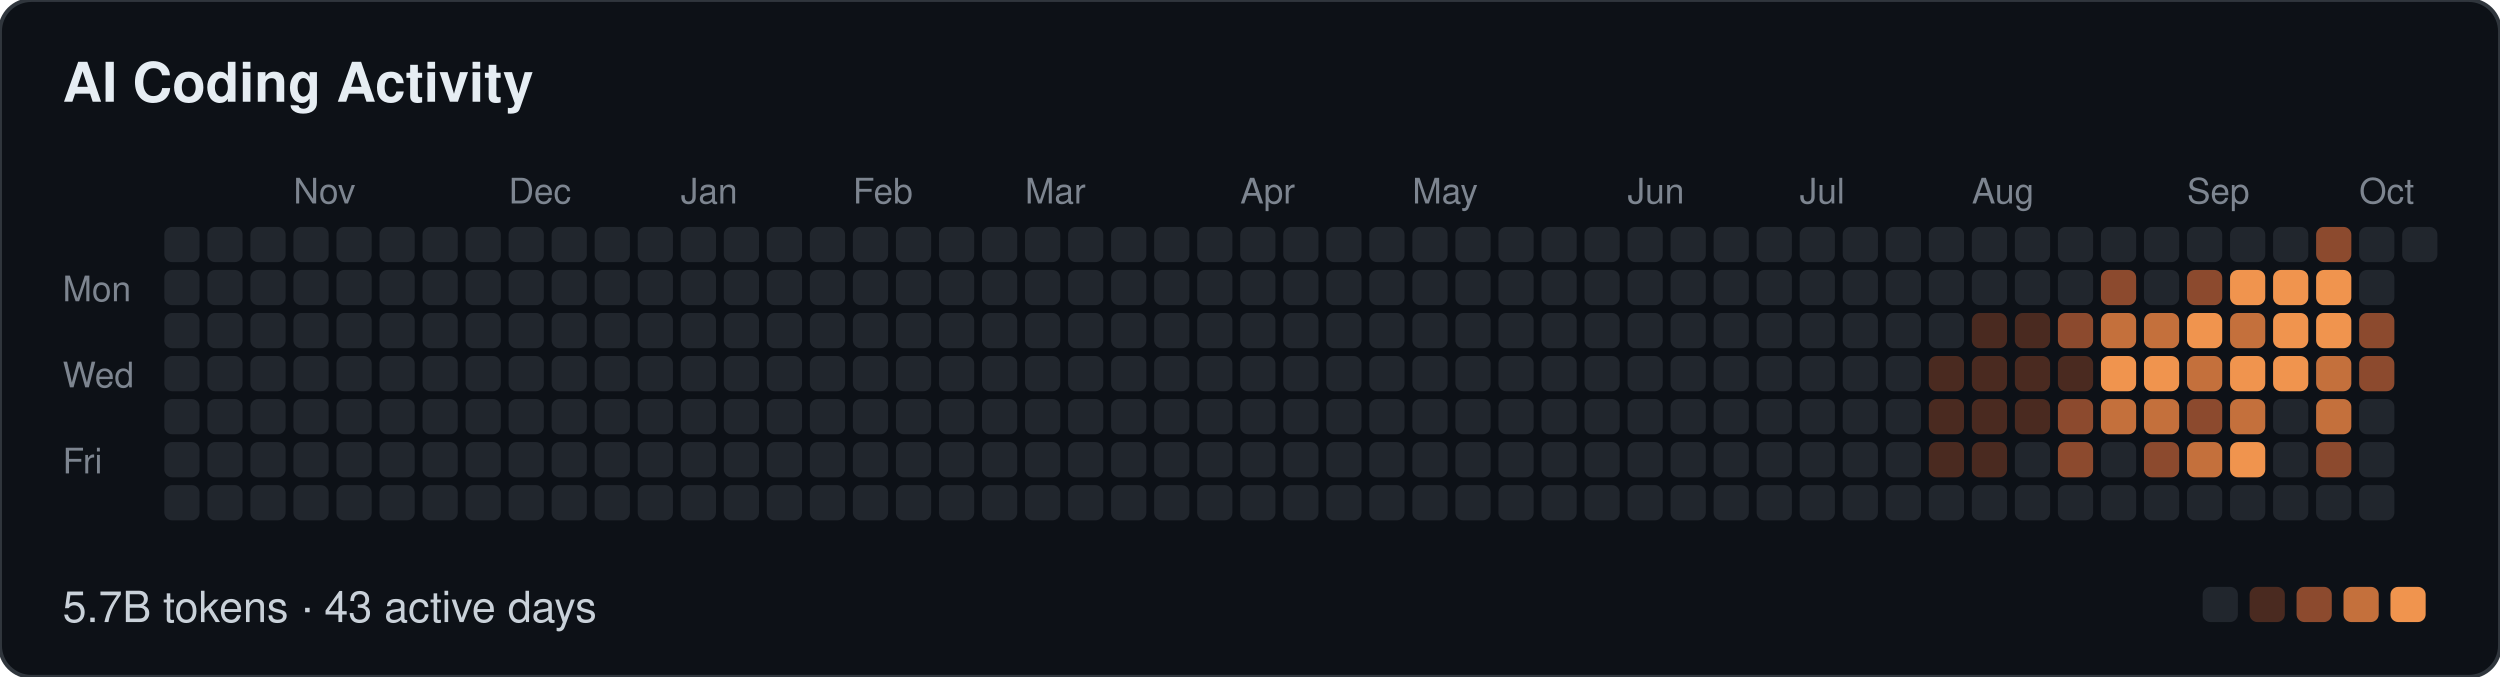
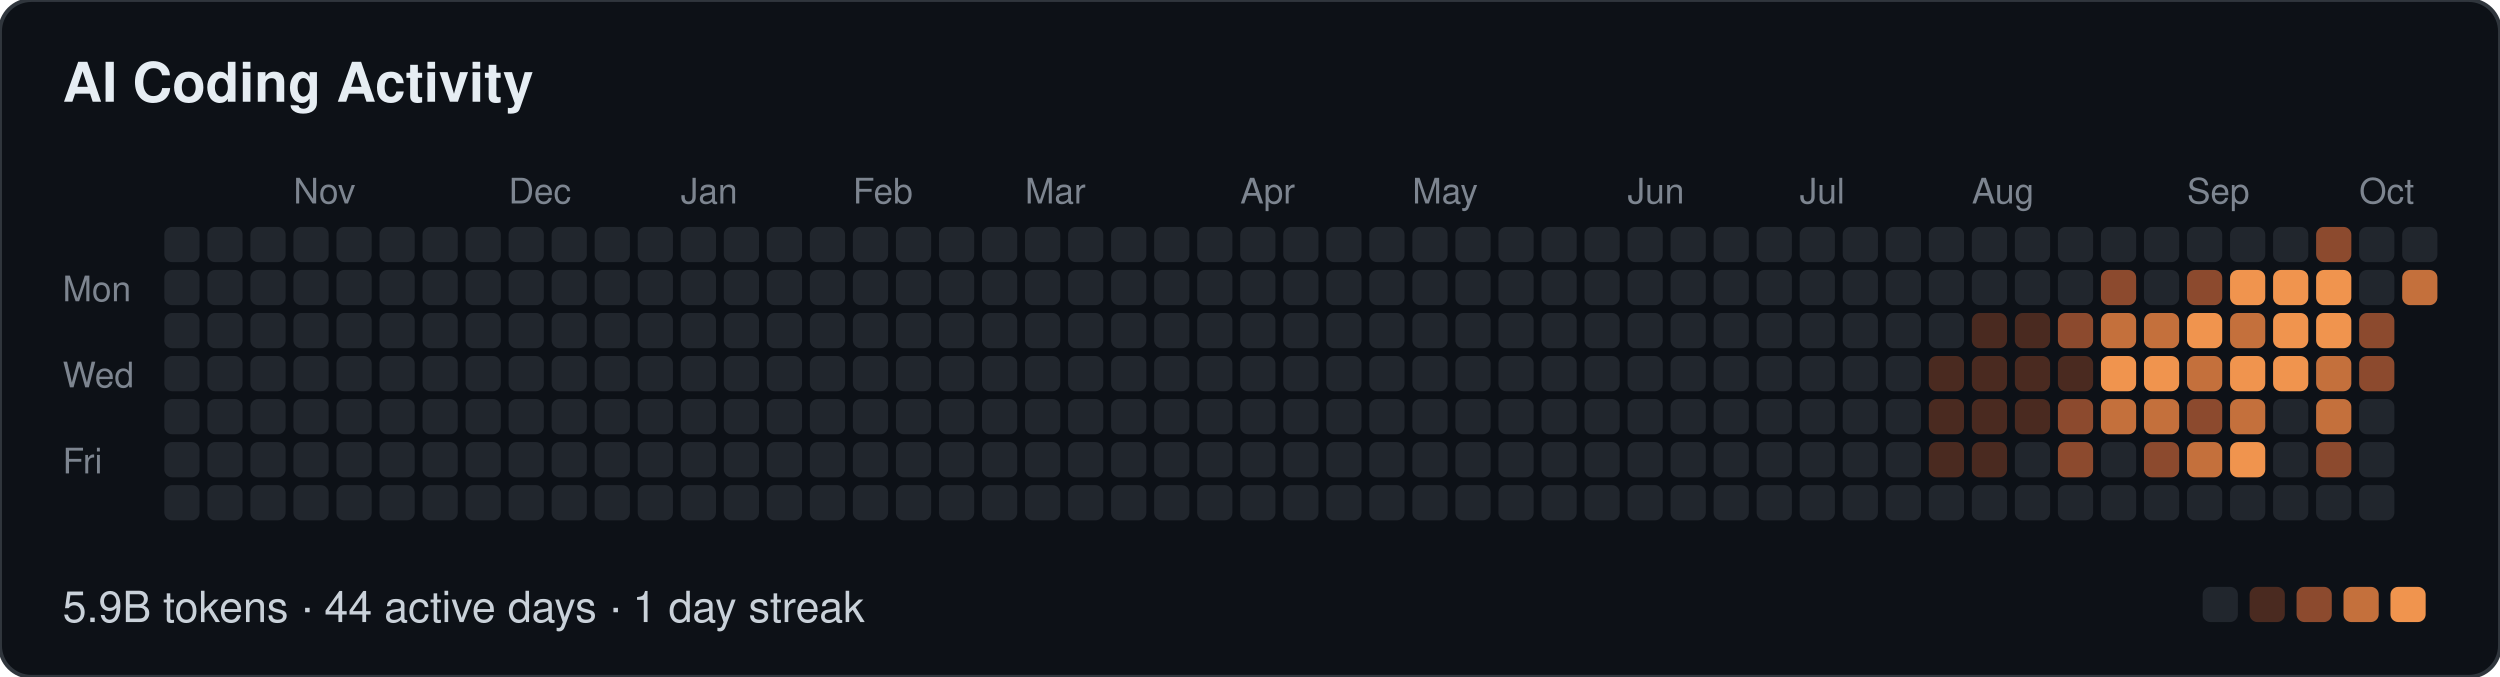
- <svg xmlns="http://www.w3.org/2000/svg" width="639" height="173" viewBox="0 0 639 173" role="img" aria-label="AI Coding Activity: 5.7B tokens · 43 active days">
+ <svg xmlns="http://www.w3.org/2000/svg" width="639" height="173" viewBox="0 0 639 173" role="img" aria-label="AI Coding Activity: 5.9B tokens · 44 active days · 1 day streak">
  <style>
  text { font-family: -apple-system, BlinkMacSystemFont, "Segoe UI", Helvetica, Arial, sans-serif; }
  .t { font-size: 14px; font-weight: 600; fill: #e6edf3; }
  .m { font-size: 9px; fill: #7d8590; }
  .f { font-size: 11px; fill: #c9d1d9; }
</style>
  <rect width="639" height="173" rx="8" fill="#0d1117" stroke="#30363d" />
  <text class="t" x="16" y="26">AI Coding Activity</text>
  <text class="m" x="75" y="52">Nov</text>
  <text class="m" x="130" y="52">Dec</text>
  <text class="m" x="174" y="52">Jan</text>
  <text class="m" x="218" y="52">Feb</text>
  <text class="m" x="262" y="52">Mar</text>
  <text class="m" x="317" y="52">Apr</text>
  <text class="m" x="361" y="52">May</text>
  <text class="m" x="416" y="52">Jun</text>
  <text class="m" x="460" y="52">Jul</text>
  <text class="m" x="504" y="52">Aug</text>
  <text class="m" x="559" y="52">Sep</text>
  <text class="m" x="603" y="52">Oct</text>
  <text class="m" x="16" y="77">Mon</text>
  <text class="m" x="16" y="99">Wed</text>
  <text class="m" x="16" y="121">Fri</text>
  <rect x="42" y="58" width="9" height="9" rx="2" fill="#21262d" />
  <rect x="42" y="69" width="9" height="9" rx="2" fill="#21262d" />
  <rect x="42" y="80" width="9" height="9" rx="2" fill="#21262d" />
  <rect x="42" y="91" width="9" height="9" rx="2" fill="#21262d" />
  <rect x="42" y="102" width="9" height="9" rx="2" fill="#21262d" />
  <rect x="42" y="113" width="9" height="9" rx="2" fill="#21262d" />
  <rect x="42" y="124" width="9" height="9" rx="2" fill="#21262d" />
  <rect x="53" y="58" width="9" height="9" rx="2" fill="#21262d" />
  <rect x="53" y="69" width="9" height="9" rx="2" fill="#21262d" />
  <rect x="53" y="80" width="9" height="9" rx="2" fill="#21262d" />
  <rect x="53" y="91" width="9" height="9" rx="2" fill="#21262d" />
  <rect x="53" y="102" width="9" height="9" rx="2" fill="#21262d" />
  <rect x="53" y="113" width="9" height="9" rx="2" fill="#21262d" />
  <rect x="53" y="124" width="9" height="9" rx="2" fill="#21262d" />
  <rect x="64" y="58" width="9" height="9" rx="2" fill="#21262d" />
  <rect x="64" y="69" width="9" height="9" rx="2" fill="#21262d" />
  <rect x="64" y="80" width="9" height="9" rx="2" fill="#21262d" />
  <rect x="64" y="91" width="9" height="9" rx="2" fill="#21262d" />
  <rect x="64" y="102" width="9" height="9" rx="2" fill="#21262d" />
  <rect x="64" y="113" width="9" height="9" rx="2" fill="#21262d" />
  <rect x="64" y="124" width="9" height="9" rx="2" fill="#21262d" />
  <rect x="75" y="58" width="9" height="9" rx="2" fill="#21262d" />
  <rect x="75" y="69" width="9" height="9" rx="2" fill="#21262d" />
  <rect x="75" y="80" width="9" height="9" rx="2" fill="#21262d" />
  <rect x="75" y="91" width="9" height="9" rx="2" fill="#21262d" />
  <rect x="75" y="102" width="9" height="9" rx="2" fill="#21262d" />
  <rect x="75" y="113" width="9" height="9" rx="2" fill="#21262d" />
  <rect x="75" y="124" width="9" height="9" rx="2" fill="#21262d" />
  <rect x="86" y="58" width="9" height="9" rx="2" fill="#21262d" />
  <rect x="86" y="69" width="9" height="9" rx="2" fill="#21262d" />
  <rect x="86" y="80" width="9" height="9" rx="2" fill="#21262d" />
  <rect x="86" y="91" width="9" height="9" rx="2" fill="#21262d" />
  <rect x="86" y="102" width="9" height="9" rx="2" fill="#21262d" />
  <rect x="86" y="113" width="9" height="9" rx="2" fill="#21262d" />
  <rect x="86" y="124" width="9" height="9" rx="2" fill="#21262d" />
  <rect x="97" y="58" width="9" height="9" rx="2" fill="#21262d" />
  <rect x="97" y="69" width="9" height="9" rx="2" fill="#21262d" />
  <rect x="97" y="80" width="9" height="9" rx="2" fill="#21262d" />
  <rect x="97" y="91" width="9" height="9" rx="2" fill="#21262d" />
  <rect x="97" y="102" width="9" height="9" rx="2" fill="#21262d" />
  <rect x="97" y="113" width="9" height="9" rx="2" fill="#21262d" />
  <rect x="97" y="124" width="9" height="9" rx="2" fill="#21262d" />
  <rect x="108" y="58" width="9" height="9" rx="2" fill="#21262d" />
  <rect x="108" y="69" width="9" height="9" rx="2" fill="#21262d" />
  <rect x="108" y="80" width="9" height="9" rx="2" fill="#21262d" />
  <rect x="108" y="91" width="9" height="9" rx="2" fill="#21262d" />
  <rect x="108" y="102" width="9" height="9" rx="2" fill="#21262d" />
  <rect x="108" y="113" width="9" height="9" rx="2" fill="#21262d" />
  <rect x="108" y="124" width="9" height="9" rx="2" fill="#21262d" />
  <rect x="119" y="58" width="9" height="9" rx="2" fill="#21262d" />
  <rect x="119" y="69" width="9" height="9" rx="2" fill="#21262d" />
  <rect x="119" y="80" width="9" height="9" rx="2" fill="#21262d" />
  <rect x="119" y="91" width="9" height="9" rx="2" fill="#21262d" />
  <rect x="119" y="102" width="9" height="9" rx="2" fill="#21262d" />
  <rect x="119" y="113" width="9" height="9" rx="2" fill="#21262d" />
  <rect x="119" y="124" width="9" height="9" rx="2" fill="#21262d" />
  <rect x="130" y="58" width="9" height="9" rx="2" fill="#21262d" />
  <rect x="130" y="69" width="9" height="9" rx="2" fill="#21262d" />
  <rect x="130" y="80" width="9" height="9" rx="2" fill="#21262d" />
  <rect x="130" y="91" width="9" height="9" rx="2" fill="#21262d" />
  <rect x="130" y="102" width="9" height="9" rx="2" fill="#21262d" />
  <rect x="130" y="113" width="9" height="9" rx="2" fill="#21262d" />
  <rect x="130" y="124" width="9" height="9" rx="2" fill="#21262d" />
  <rect x="141" y="58" width="9" height="9" rx="2" fill="#21262d" />
  <rect x="141" y="69" width="9" height="9" rx="2" fill="#21262d" />
  <rect x="141" y="80" width="9" height="9" rx="2" fill="#21262d" />
  <rect x="141" y="91" width="9" height="9" rx="2" fill="#21262d" />
  <rect x="141" y="102" width="9" height="9" rx="2" fill="#21262d" />
  <rect x="141" y="113" width="9" height="9" rx="2" fill="#21262d" />
  <rect x="141" y="124" width="9" height="9" rx="2" fill="#21262d" />
  <rect x="152" y="58" width="9" height="9" rx="2" fill="#21262d" />
  <rect x="152" y="69" width="9" height="9" rx="2" fill="#21262d" />
  <rect x="152" y="80" width="9" height="9" rx="2" fill="#21262d" />
  <rect x="152" y="91" width="9" height="9" rx="2" fill="#21262d" />
  <rect x="152" y="102" width="9" height="9" rx="2" fill="#21262d" />
  <rect x="152" y="113" width="9" height="9" rx="2" fill="#21262d" />
  <rect x="152" y="124" width="9" height="9" rx="2" fill="#21262d" />
  <rect x="163" y="58" width="9" height="9" rx="2" fill="#21262d" />
  <rect x="163" y="69" width="9" height="9" rx="2" fill="#21262d" />
  <rect x="163" y="80" width="9" height="9" rx="2" fill="#21262d" />
  <rect x="163" y="91" width="9" height="9" rx="2" fill="#21262d" />
  <rect x="163" y="102" width="9" height="9" rx="2" fill="#21262d" />
  <rect x="163" y="113" width="9" height="9" rx="2" fill="#21262d" />
  <rect x="163" y="124" width="9" height="9" rx="2" fill="#21262d" />
  <rect x="174" y="58" width="9" height="9" rx="2" fill="#21262d" />
  <rect x="174" y="69" width="9" height="9" rx="2" fill="#21262d" />
  <rect x="174" y="80" width="9" height="9" rx="2" fill="#21262d" />
  <rect x="174" y="91" width="9" height="9" rx="2" fill="#21262d" />
  <rect x="174" y="102" width="9" height="9" rx="2" fill="#21262d" />
  <rect x="174" y="113" width="9" height="9" rx="2" fill="#21262d" />
  <rect x="174" y="124" width="9" height="9" rx="2" fill="#21262d" />
  <rect x="185" y="58" width="9" height="9" rx="2" fill="#21262d" />
  <rect x="185" y="69" width="9" height="9" rx="2" fill="#21262d" />
  <rect x="185" y="80" width="9" height="9" rx="2" fill="#21262d" />
  <rect x="185" y="91" width="9" height="9" rx="2" fill="#21262d" />
  <rect x="185" y="102" width="9" height="9" rx="2" fill="#21262d" />
  <rect x="185" y="113" width="9" height="9" rx="2" fill="#21262d" />
  <rect x="185" y="124" width="9" height="9" rx="2" fill="#21262d" />
  <rect x="196" y="58" width="9" height="9" rx="2" fill="#21262d" />
  <rect x="196" y="69" width="9" height="9" rx="2" fill="#21262d" />
  <rect x="196" y="80" width="9" height="9" rx="2" fill="#21262d" />
  <rect x="196" y="91" width="9" height="9" rx="2" fill="#21262d" />
  <rect x="196" y="102" width="9" height="9" rx="2" fill="#21262d" />
  <rect x="196" y="113" width="9" height="9" rx="2" fill="#21262d" />
  <rect x="196" y="124" width="9" height="9" rx="2" fill="#21262d" />
  <rect x="207" y="58" width="9" height="9" rx="2" fill="#21262d" />
  <rect x="207" y="69" width="9" height="9" rx="2" fill="#21262d" />
  <rect x="207" y="80" width="9" height="9" rx="2" fill="#21262d" />
  <rect x="207" y="91" width="9" height="9" rx="2" fill="#21262d" />
  <rect x="207" y="102" width="9" height="9" rx="2" fill="#21262d" />
  <rect x="207" y="113" width="9" height="9" rx="2" fill="#21262d" />
  <rect x="207" y="124" width="9" height="9" rx="2" fill="#21262d" />
  <rect x="218" y="58" width="9" height="9" rx="2" fill="#21262d" />
  <rect x="218" y="69" width="9" height="9" rx="2" fill="#21262d" />
  <rect x="218" y="80" width="9" height="9" rx="2" fill="#21262d" />
  <rect x="218" y="91" width="9" height="9" rx="2" fill="#21262d" />
  <rect x="218" y="102" width="9" height="9" rx="2" fill="#21262d" />
  <rect x="218" y="113" width="9" height="9" rx="2" fill="#21262d" />
  <rect x="218" y="124" width="9" height="9" rx="2" fill="#21262d" />
  <rect x="229" y="58" width="9" height="9" rx="2" fill="#21262d" />
  <rect x="229" y="69" width="9" height="9" rx="2" fill="#21262d" />
  <rect x="229" y="80" width="9" height="9" rx="2" fill="#21262d" />
  <rect x="229" y="91" width="9" height="9" rx="2" fill="#21262d" />
  <rect x="229" y="102" width="9" height="9" rx="2" fill="#21262d" />
  <rect x="229" y="113" width="9" height="9" rx="2" fill="#21262d" />
  <rect x="229" y="124" width="9" height="9" rx="2" fill="#21262d" />
  <rect x="240" y="58" width="9" height="9" rx="2" fill="#21262d" />
  <rect x="240" y="69" width="9" height="9" rx="2" fill="#21262d" />
  <rect x="240" y="80" width="9" height="9" rx="2" fill="#21262d" />
  <rect x="240" y="91" width="9" height="9" rx="2" fill="#21262d" />
  <rect x="240" y="102" width="9" height="9" rx="2" fill="#21262d" />
  <rect x="240" y="113" width="9" height="9" rx="2" fill="#21262d" />
  <rect x="240" y="124" width="9" height="9" rx="2" fill="#21262d" />
  <rect x="251" y="58" width="9" height="9" rx="2" fill="#21262d" />
  <rect x="251" y="69" width="9" height="9" rx="2" fill="#21262d" />
  <rect x="251" y="80" width="9" height="9" rx="2" fill="#21262d" />
  <rect x="251" y="91" width="9" height="9" rx="2" fill="#21262d" />
  <rect x="251" y="102" width="9" height="9" rx="2" fill="#21262d" />
  <rect x="251" y="113" width="9" height="9" rx="2" fill="#21262d" />
  <rect x="251" y="124" width="9" height="9" rx="2" fill="#21262d" />
  <rect x="262" y="58" width="9" height="9" rx="2" fill="#21262d" />
  <rect x="262" y="69" width="9" height="9" rx="2" fill="#21262d" />
  <rect x="262" y="80" width="9" height="9" rx="2" fill="#21262d" />
  <rect x="262" y="91" width="9" height="9" rx="2" fill="#21262d" />
  <rect x="262" y="102" width="9" height="9" rx="2" fill="#21262d" />
  <rect x="262" y="113" width="9" height="9" rx="2" fill="#21262d" />
  <rect x="262" y="124" width="9" height="9" rx="2" fill="#21262d" />
  <rect x="273" y="58" width="9" height="9" rx="2" fill="#21262d" />
  <rect x="273" y="69" width="9" height="9" rx="2" fill="#21262d" />
  <rect x="273" y="80" width="9" height="9" rx="2" fill="#21262d" />
  <rect x="273" y="91" width="9" height="9" rx="2" fill="#21262d" />
  <rect x="273" y="102" width="9" height="9" rx="2" fill="#21262d" />
  <rect x="273" y="113" width="9" height="9" rx="2" fill="#21262d" />
  <rect x="273" y="124" width="9" height="9" rx="2" fill="#21262d" />
  <rect x="284" y="58" width="9" height="9" rx="2" fill="#21262d" />
  <rect x="284" y="69" width="9" height="9" rx="2" fill="#21262d" />
  <rect x="284" y="80" width="9" height="9" rx="2" fill="#21262d" />
  <rect x="284" y="91" width="9" height="9" rx="2" fill="#21262d" />
  <rect x="284" y="102" width="9" height="9" rx="2" fill="#21262d" />
  <rect x="284" y="113" width="9" height="9" rx="2" fill="#21262d" />
  <rect x="284" y="124" width="9" height="9" rx="2" fill="#21262d" />
  <rect x="295" y="58" width="9" height="9" rx="2" fill="#21262d" />
  <rect x="295" y="69" width="9" height="9" rx="2" fill="#21262d" />
  <rect x="295" y="80" width="9" height="9" rx="2" fill="#21262d" />
  <rect x="295" y="91" width="9" height="9" rx="2" fill="#21262d" />
  <rect x="295" y="102" width="9" height="9" rx="2" fill="#21262d" />
  <rect x="295" y="113" width="9" height="9" rx="2" fill="#21262d" />
  <rect x="295" y="124" width="9" height="9" rx="2" fill="#21262d" />
  <rect x="306" y="58" width="9" height="9" rx="2" fill="#21262d" />
  <rect x="306" y="69" width="9" height="9" rx="2" fill="#21262d" />
  <rect x="306" y="80" width="9" height="9" rx="2" fill="#21262d" />
  <rect x="306" y="91" width="9" height="9" rx="2" fill="#21262d" />
  <rect x="306" y="102" width="9" height="9" rx="2" fill="#21262d" />
  <rect x="306" y="113" width="9" height="9" rx="2" fill="#21262d" />
  <rect x="306" y="124" width="9" height="9" rx="2" fill="#21262d" />
  <rect x="317" y="58" width="9" height="9" rx="2" fill="#21262d" />
  <rect x="317" y="69" width="9" height="9" rx="2" fill="#21262d" />
  <rect x="317" y="80" width="9" height="9" rx="2" fill="#21262d" />
  <rect x="317" y="91" width="9" height="9" rx="2" fill="#21262d" />
  <rect x="317" y="102" width="9" height="9" rx="2" fill="#21262d" />
  <rect x="317" y="113" width="9" height="9" rx="2" fill="#21262d" />
  <rect x="317" y="124" width="9" height="9" rx="2" fill="#21262d" />
  <rect x="328" y="58" width="9" height="9" rx="2" fill="#21262d" />
  <rect x="328" y="69" width="9" height="9" rx="2" fill="#21262d" />
  <rect x="328" y="80" width="9" height="9" rx="2" fill="#21262d" />
  <rect x="328" y="91" width="9" height="9" rx="2" fill="#21262d" />
  <rect x="328" y="102" width="9" height="9" rx="2" fill="#21262d" />
  <rect x="328" y="113" width="9" height="9" rx="2" fill="#21262d" />
  <rect x="328" y="124" width="9" height="9" rx="2" fill="#21262d" />
  <rect x="339" y="58" width="9" height="9" rx="2" fill="#21262d" />
  <rect x="339" y="69" width="9" height="9" rx="2" fill="#21262d" />
  <rect x="339" y="80" width="9" height="9" rx="2" fill="#21262d" />
  <rect x="339" y="91" width="9" height="9" rx="2" fill="#21262d" />
  <rect x="339" y="102" width="9" height="9" rx="2" fill="#21262d" />
  <rect x="339" y="113" width="9" height="9" rx="2" fill="#21262d" />
  <rect x="339" y="124" width="9" height="9" rx="2" fill="#21262d" />
  <rect x="350" y="58" width="9" height="9" rx="2" fill="#21262d" />
  <rect x="350" y="69" width="9" height="9" rx="2" fill="#21262d" />
  <rect x="350" y="80" width="9" height="9" rx="2" fill="#21262d" />
  <rect x="350" y="91" width="9" height="9" rx="2" fill="#21262d" />
  <rect x="350" y="102" width="9" height="9" rx="2" fill="#21262d" />
  <rect x="350" y="113" width="9" height="9" rx="2" fill="#21262d" />
  <rect x="350" y="124" width="9" height="9" rx="2" fill="#21262d" />
  <rect x="361" y="58" width="9" height="9" rx="2" fill="#21262d" />
  <rect x="361" y="69" width="9" height="9" rx="2" fill="#21262d" />
  <rect x="361" y="80" width="9" height="9" rx="2" fill="#21262d" />
  <rect x="361" y="91" width="9" height="9" rx="2" fill="#21262d" />
  <rect x="361" y="102" width="9" height="9" rx="2" fill="#21262d" />
  <rect x="361" y="113" width="9" height="9" rx="2" fill="#21262d" />
  <rect x="361" y="124" width="9" height="9" rx="2" fill="#21262d" />
  <rect x="372" y="58" width="9" height="9" rx="2" fill="#21262d" />
  <rect x="372" y="69" width="9" height="9" rx="2" fill="#21262d" />
  <rect x="372" y="80" width="9" height="9" rx="2" fill="#21262d" />
  <rect x="372" y="91" width="9" height="9" rx="2" fill="#21262d" />
  <rect x="372" y="102" width="9" height="9" rx="2" fill="#21262d" />
  <rect x="372" y="113" width="9" height="9" rx="2" fill="#21262d" />
  <rect x="372" y="124" width="9" height="9" rx="2" fill="#21262d" />
  <rect x="383" y="58" width="9" height="9" rx="2" fill="#21262d" />
  <rect x="383" y="69" width="9" height="9" rx="2" fill="#21262d" />
  <rect x="383" y="80" width="9" height="9" rx="2" fill="#21262d" />
  <rect x="383" y="91" width="9" height="9" rx="2" fill="#21262d" />
  <rect x="383" y="102" width="9" height="9" rx="2" fill="#21262d" />
  <rect x="383" y="113" width="9" height="9" rx="2" fill="#21262d" />
  <rect x="383" y="124" width="9" height="9" rx="2" fill="#21262d" />
  <rect x="394" y="58" width="9" height="9" rx="2" fill="#21262d" />
  <rect x="394" y="69" width="9" height="9" rx="2" fill="#21262d" />
  <rect x="394" y="80" width="9" height="9" rx="2" fill="#21262d" />
  <rect x="394" y="91" width="9" height="9" rx="2" fill="#21262d" />
  <rect x="394" y="102" width="9" height="9" rx="2" fill="#21262d" />
  <rect x="394" y="113" width="9" height="9" rx="2" fill="#21262d" />
  <rect x="394" y="124" width="9" height="9" rx="2" fill="#21262d" />
  <rect x="405" y="58" width="9" height="9" rx="2" fill="#21262d" />
  <rect x="405" y="69" width="9" height="9" rx="2" fill="#21262d" />
  <rect x="405" y="80" width="9" height="9" rx="2" fill="#21262d" />
  <rect x="405" y="91" width="9" height="9" rx="2" fill="#21262d" />
  <rect x="405" y="102" width="9" height="9" rx="2" fill="#21262d" />
  <rect x="405" y="113" width="9" height="9" rx="2" fill="#21262d" />
  <rect x="405" y="124" width="9" height="9" rx="2" fill="#21262d" />
  <rect x="416" y="58" width="9" height="9" rx="2" fill="#21262d" />
  <rect x="416" y="69" width="9" height="9" rx="2" fill="#21262d" />
  <rect x="416" y="80" width="9" height="9" rx="2" fill="#21262d" />
  <rect x="416" y="91" width="9" height="9" rx="2" fill="#21262d" />
  <rect x="416" y="102" width="9" height="9" rx="2" fill="#21262d" />
  <rect x="416" y="113" width="9" height="9" rx="2" fill="#21262d" />
  <rect x="416" y="124" width="9" height="9" rx="2" fill="#21262d" />
  <rect x="427" y="58" width="9" height="9" rx="2" fill="#21262d" />
  <rect x="427" y="69" width="9" height="9" rx="2" fill="#21262d" />
  <rect x="427" y="80" width="9" height="9" rx="2" fill="#21262d" />
  <rect x="427" y="91" width="9" height="9" rx="2" fill="#21262d" />
  <rect x="427" y="102" width="9" height="9" rx="2" fill="#21262d" />
  <rect x="427" y="113" width="9" height="9" rx="2" fill="#21262d" />
  <rect x="427" y="124" width="9" height="9" rx="2" fill="#21262d" />
  <rect x="438" y="58" width="9" height="9" rx="2" fill="#21262d" />
  <rect x="438" y="69" width="9" height="9" rx="2" fill="#21262d" />
  <rect x="438" y="80" width="9" height="9" rx="2" fill="#21262d" />
  <rect x="438" y="91" width="9" height="9" rx="2" fill="#21262d" />
  <rect x="438" y="102" width="9" height="9" rx="2" fill="#21262d" />
  <rect x="438" y="113" width="9" height="9" rx="2" fill="#21262d" />
  <rect x="438" y="124" width="9" height="9" rx="2" fill="#21262d" />
  <rect x="449" y="58" width="9" height="9" rx="2" fill="#21262d" />
  <rect x="449" y="69" width="9" height="9" rx="2" fill="#21262d" />
  <rect x="449" y="80" width="9" height="9" rx="2" fill="#21262d" />
  <rect x="449" y="91" width="9" height="9" rx="2" fill="#21262d" />
  <rect x="449" y="102" width="9" height="9" rx="2" fill="#21262d" />
  <rect x="449" y="113" width="9" height="9" rx="2" fill="#21262d" />
  <rect x="449" y="124" width="9" height="9" rx="2" fill="#21262d" />
  <rect x="460" y="58" width="9" height="9" rx="2" fill="#21262d" />
  <rect x="460" y="69" width="9" height="9" rx="2" fill="#21262d" />
  <rect x="460" y="80" width="9" height="9" rx="2" fill="#21262d" />
  <rect x="460" y="91" width="9" height="9" rx="2" fill="#21262d" />
  <rect x="460" y="102" width="9" height="9" rx="2" fill="#21262d" />
  <rect x="460" y="113" width="9" height="9" rx="2" fill="#21262d" />
  <rect x="460" y="124" width="9" height="9" rx="2" fill="#21262d" />
  <rect x="471" y="58" width="9" height="9" rx="2" fill="#21262d" />
  <rect x="471" y="69" width="9" height="9" rx="2" fill="#21262d" />
  <rect x="471" y="80" width="9" height="9" rx="2" fill="#21262d" />
  <rect x="471" y="91" width="9" height="9" rx="2" fill="#21262d" />
  <rect x="471" y="102" width="9" height="9" rx="2" fill="#21262d" />
  <rect x="471" y="113" width="9" height="9" rx="2" fill="#21262d" />
  <rect x="471" y="124" width="9" height="9" rx="2" fill="#21262d" />
  <rect x="482" y="58" width="9" height="9" rx="2" fill="#21262d" />
  <rect x="482" y="69" width="9" height="9" rx="2" fill="#21262d" />
  <rect x="482" y="80" width="9" height="9" rx="2" fill="#21262d" />
  <rect x="482" y="91" width="9" height="9" rx="2" fill="#21262d" />
  <rect x="482" y="102" width="9" height="9" rx="2" fill="#21262d" />
  <rect x="482" y="113" width="9" height="9" rx="2" fill="#21262d" />
  <rect x="482" y="124" width="9" height="9" rx="2" fill="#21262d" />
  <rect x="493" y="58" width="9" height="9" rx="2" fill="#21262d" />
  <rect x="493" y="69" width="9" height="9" rx="2" fill="#21262d" />
  <rect x="493" y="80" width="9" height="9" rx="2" fill="#21262d" />
  <rect x="493" y="91" width="9" height="9" rx="2" fill="#4a2a20" />
  <rect x="493" y="102" width="9" height="9" rx="2" fill="#4a2a20" />
  <rect x="493" y="113" width="9" height="9" rx="2" fill="#4a2a20" />
  <rect x="493" y="124" width="9" height="9" rx="2" fill="#21262d" />
  <rect x="504" y="58" width="9" height="9" rx="2" fill="#21262d" />
  <rect x="504" y="69" width="9" height="9" rx="2" fill="#21262d" />
  <rect x="504" y="80" width="9" height="9" rx="2" fill="#4a2a20" />
  <rect x="504" y="91" width="9" height="9" rx="2" fill="#4a2a20" />
  <rect x="504" y="102" width="9" height="9" rx="2" fill="#4a2a20" />
  <rect x="504" y="113" width="9" height="9" rx="2" fill="#4a2a20" />
  <rect x="504" y="124" width="9" height="9" rx="2" fill="#21262d" />
  <rect x="515" y="58" width="9" height="9" rx="2" fill="#21262d" />
  <rect x="515" y="69" width="9" height="9" rx="2" fill="#21262d" />
  <rect x="515" y="80" width="9" height="9" rx="2" fill="#4a2a20" />
  <rect x="515" y="91" width="9" height="9" rx="2" fill="#4a2a20" />
  <rect x="515" y="102" width="9" height="9" rx="2" fill="#4a2a20" />
  <rect x="515" y="113" width="9" height="9" rx="2" fill="#21262d" />
  <rect x="515" y="124" width="9" height="9" rx="2" fill="#21262d" />
  <rect x="526" y="58" width="9" height="9" rx="2" fill="#21262d" />
  <rect x="526" y="69" width="9" height="9" rx="2" fill="#21262d" />
  <rect x="526" y="80" width="9" height="9" rx="2" fill="#8c4a2e" />
  <rect x="526" y="91" width="9" height="9" rx="2" fill="#4a2a20" />
  <rect x="526" y="102" width="9" height="9" rx="2" fill="#8c4a2e" />
  <rect x="526" y="113" width="9" height="9" rx="2" fill="#8c4a2e" />
  <rect x="526" y="124" width="9" height="9" rx="2" fill="#21262d" />
  <rect x="537" y="58" width="9" height="9" rx="2" fill="#21262d" />
  <rect x="537" y="69" width="9" height="9" rx="2" fill="#8c4a2e" />
  <rect x="537" y="80" width="9" height="9" rx="2" fill="#c4703c" />
  <rect x="537" y="91" width="9" height="9" rx="2" fill="#f0944e" />
  <rect x="537" y="102" width="9" height="9" rx="2" fill="#c4703c" />
  <rect x="537" y="113" width="9" height="9" rx="2" fill="#21262d" />
  <rect x="537" y="124" width="9" height="9" rx="2" fill="#21262d" />
  <rect x="548" y="58" width="9" height="9" rx="2" fill="#21262d" />
  <rect x="548" y="69" width="9" height="9" rx="2" fill="#21262d" />
  <rect x="548" y="80" width="9" height="9" rx="2" fill="#c4703c" />
  <rect x="548" y="91" width="9" height="9" rx="2" fill="#f0944e" />
  <rect x="548" y="102" width="9" height="9" rx="2" fill="#c4703c" />
  <rect x="548" y="113" width="9" height="9" rx="2" fill="#8c4a2e" />
  <rect x="548" y="124" width="9" height="9" rx="2" fill="#21262d" />
  <rect x="559" y="58" width="9" height="9" rx="2" fill="#21262d" />
  <rect x="559" y="69" width="9" height="9" rx="2" fill="#8c4a2e" />
  <rect x="559" y="80" width="9" height="9" rx="2" fill="#f0944e" />
  <rect x="559" y="91" width="9" height="9" rx="2" fill="#c4703c" />
  <rect x="559" y="102" width="9" height="9" rx="2" fill="#8c4a2e" />
  <rect x="559" y="113" width="9" height="9" rx="2" fill="#c4703c" />
  <rect x="559" y="124" width="9" height="9" rx="2" fill="#21262d" />
  <rect x="570" y="58" width="9" height="9" rx="2" fill="#21262d" />
  <rect x="570" y="69" width="9" height="9" rx="2" fill="#f0944e" />
  <rect x="570" y="80" width="9" height="9" rx="2" fill="#c4703c" />
  <rect x="570" y="91" width="9" height="9" rx="2" fill="#f0944e" />
  <rect x="570" y="102" width="9" height="9" rx="2" fill="#c4703c" />
  <rect x="570" y="113" width="9" height="9" rx="2" fill="#f0944e" />
  <rect x="570" y="124" width="9" height="9" rx="2" fill="#21262d" />
  <rect x="581" y="58" width="9" height="9" rx="2" fill="#21262d" />
  <rect x="581" y="69" width="9" height="9" rx="2" fill="#f0944e" />
  <rect x="581" y="80" width="9" height="9" rx="2" fill="#f0944e" />
  <rect x="581" y="91" width="9" height="9" rx="2" fill="#f0944e" />
  <rect x="581" y="102" width="9" height="9" rx="2" fill="#21262d" />
  <rect x="581" y="113" width="9" height="9" rx="2" fill="#21262d" />
  <rect x="581" y="124" width="9" height="9" rx="2" fill="#21262d" />
  <rect x="592" y="58" width="9" height="9" rx="2" fill="#8c4a2e" />
  <rect x="592" y="69" width="9" height="9" rx="2" fill="#f0944e" />
  <rect x="592" y="80" width="9" height="9" rx="2" fill="#f0944e" />
  <rect x="592" y="91" width="9" height="9" rx="2" fill="#c4703c" />
  <rect x="592" y="102" width="9" height="9" rx="2" fill="#c4703c" />
  <rect x="592" y="113" width="9" height="9" rx="2" fill="#8c4a2e" />
  <rect x="592" y="124" width="9" height="9" rx="2" fill="#21262d" />
  <rect x="603" y="58" width="9" height="9" rx="2" fill="#21262d" />
  <rect x="603" y="69" width="9" height="9" rx="2" fill="#21262d" />
  <rect x="603" y="80" width="9" height="9" rx="2" fill="#8c4a2e" />
  <rect x="603" y="91" width="9" height="9" rx="2" fill="#8c4a2e" />
  <rect x="603" y="102" width="9" height="9" rx="2" fill="#21262d" />
  <rect x="603" y="113" width="9" height="9" rx="2" fill="#21262d" />
  <rect x="603" y="124" width="9" height="9" rx="2" fill="#21262d" />
  <rect x="614" y="58" width="9" height="9" rx="2" fill="#21262d" />
-   <text class="f" x="16" y="159">5.7B tokens · 43 active days</text>
+   <rect x="614" y="69" width="9" height="9" rx="2" fill="#c4703c" />
+   <text class="f" x="16" y="159">5.9B tokens · 44 active days · 1 day streak</text>
  <rect x="563" y="150" width="9" height="9" rx="2" fill="#21262d" />
  <rect x="575" y="150" width="9" height="9" rx="2" fill="#4a2a20" />
  <rect x="587" y="150" width="9" height="9" rx="2" fill="#8c4a2e" />
  <rect x="599" y="150" width="9" height="9" rx="2" fill="#c4703c" />
  <rect x="611" y="150" width="9" height="9" rx="2" fill="#f0944e" />
</svg>
